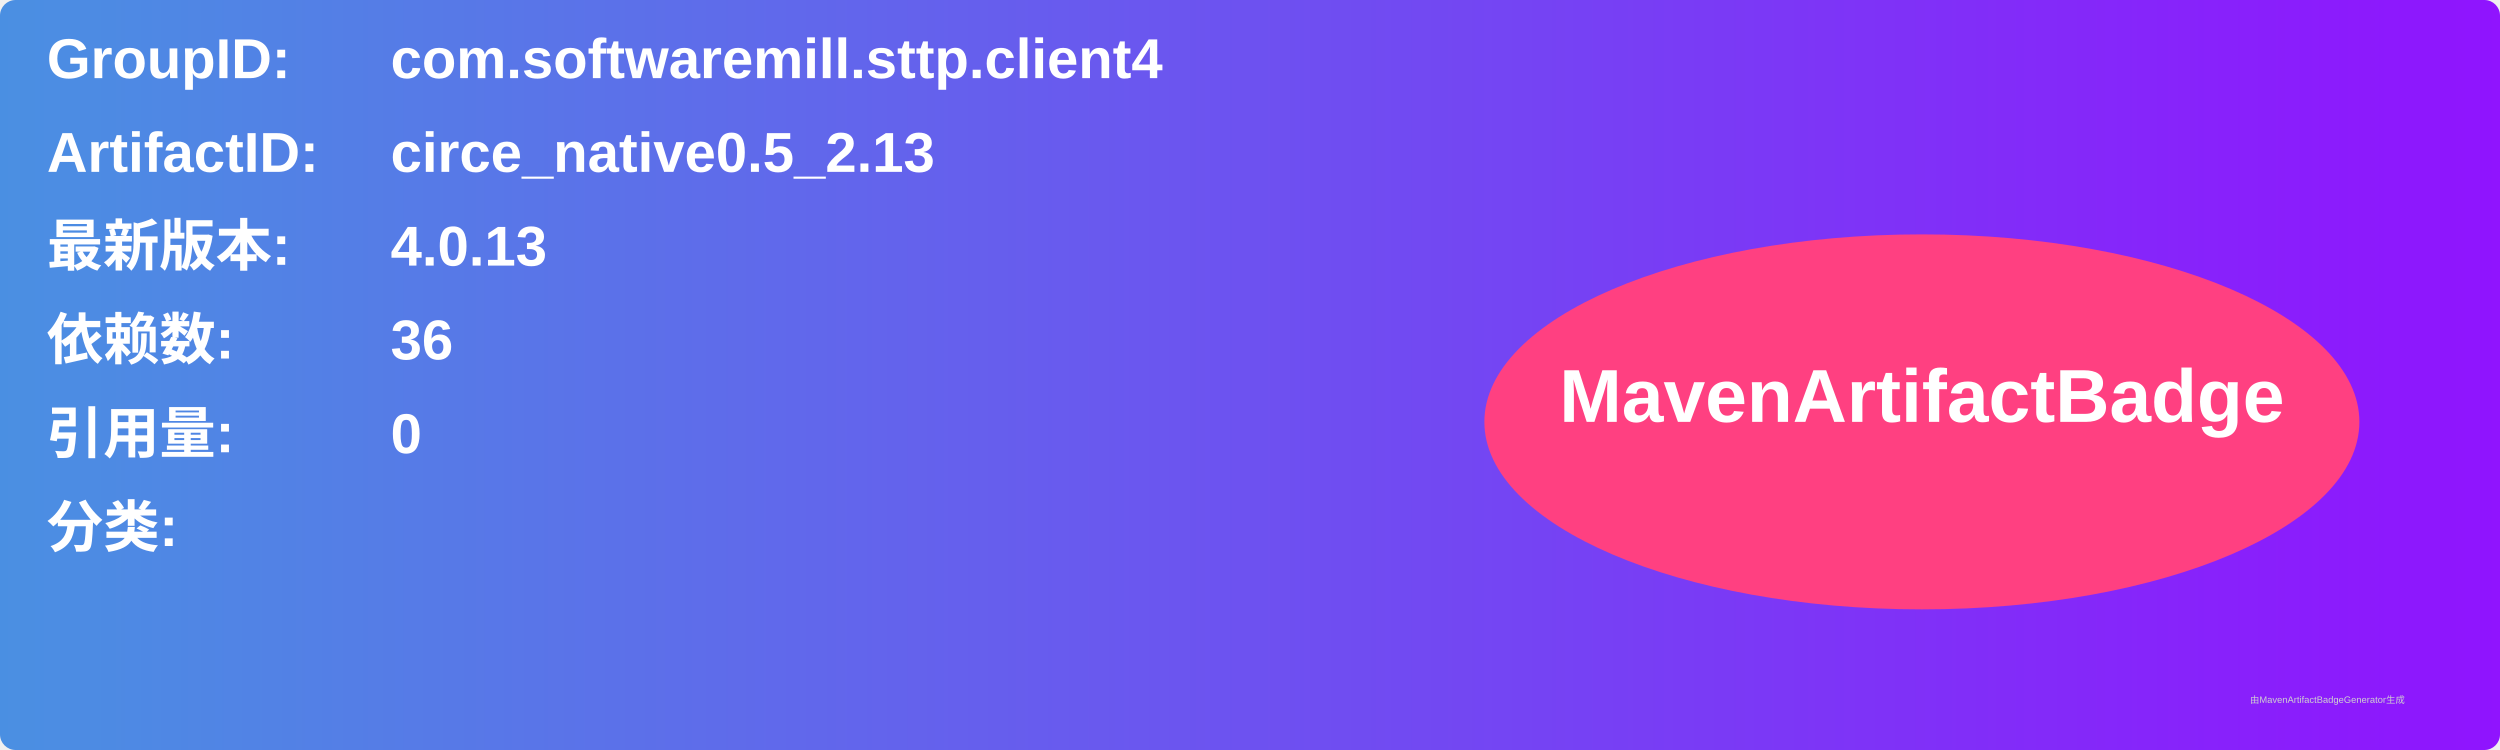
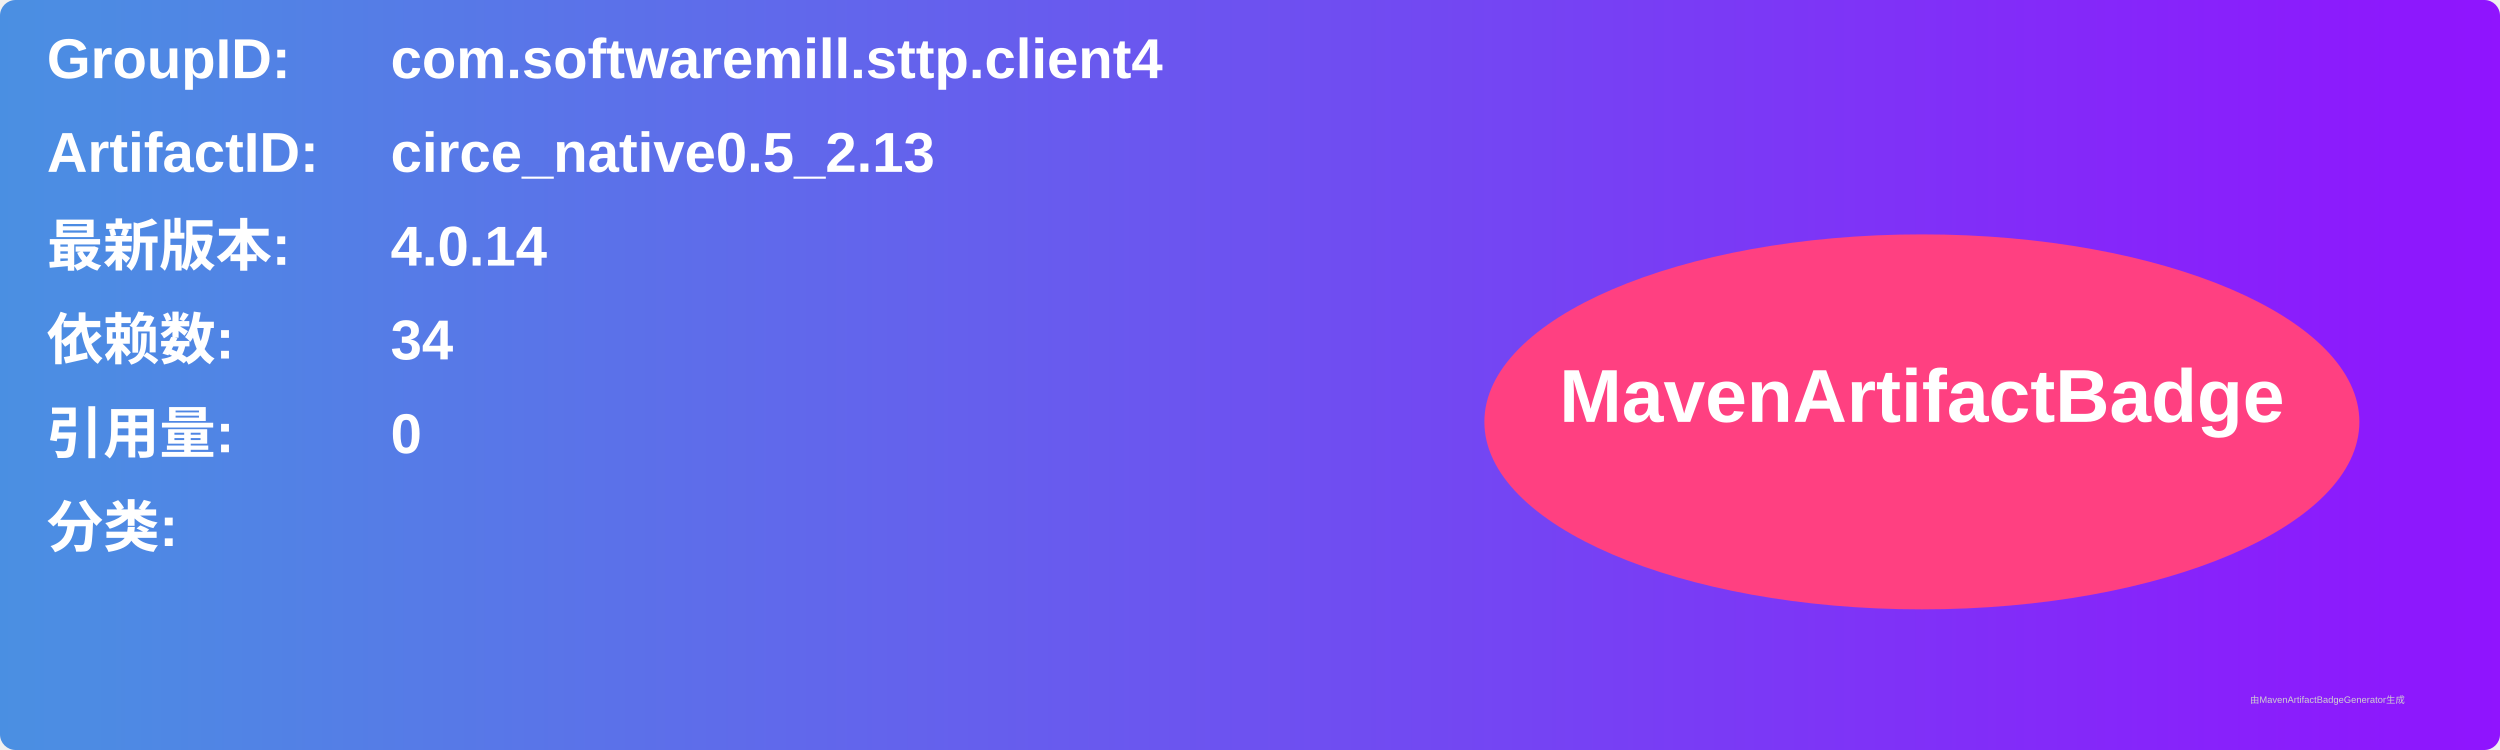
<svg xmlns="http://www.w3.org/2000/svg" width="800" height="240" viewBox="0 0 800 240">
  <linearGradient id="grad" x1="0%" y1="0%" x2="100%" y2="0%">
    <stop offset="0%" stop-color="#4a90e2" />
    <stop offset="100%" stop-color="#9013fe" />
  </linearGradient>
  <rect width="100%" height="100%" rx="5" ry="5" fill="url(#grad)" />
  <g transform="translate(15, 15)">
    <text x="0" y="10" font-family="Arial" font-size="18" fill="white" font-weight="bold" width="260">GroupID:</text>
    <text x="110" y="10" font-family="Arial" font-size="18" fill="white" font-weight="bold" width="460">com.softwaremill.sttp.client4</text>
    <text x="0" y="40" font-family="Arial" font-size="18" fill="white" font-weight="bold" width="260">ArtifactID:</text>
    <text x="110" y="40" font-family="Arial" font-size="18" fill="white" font-weight="bold" width="460">circe_native0.5_2.13</text>
    <text x="0" y="70" font-family="Arial" font-size="18" fill="white" font-weight="bold">最新版本:</text>
    <text x="110" y="70" font-family="Arial" font-size="18" fill="white" font-weight="bold">
-       <tspan font-weight="bold">4.0.13</tspan>
+       <tspan font-weight="bold">4.0.14</tspan>
    </text>
    <text x="0" y="100" font-family="Arial" font-size="18" fill="white" font-weight="bold">依赖数: </text>
    <text x="110" y="100" font-family="Arial" font-size="18" fill="white">
-       <tspan font-weight="bold">36</tspan>
+       <tspan font-weight="bold">34</tspan>
    </text>
    <text x="0" y="130" font-family="Arial" font-size="18" fill="white" font-weight="bold">引用量: </text>
    <text x="110" y="130" font-family="Arial" font-size="18" fill="white">
      <tspan font-weight="bold">0</tspan>
    </text>
    <text x="0" y="160" font-family="Arial" font-size="18" fill="white" font-weight="bold">分类:</text>
    <text x="10" y="190" font-family="Arial" font-size="10" fill="white">
      <tspan font-weight="bold" />
    </text>
    <ellipse cx="600" cy="120" rx="140" ry="60" fill="#ff4081" />
    <text x="600" y="120" text-anchor="middle" font-family="Arial" font-size="24" fill="white" font-weight="bold">MavenArtifactBadge</text>
  </g>
  <text x="720" y="225" font-family="Arial" font-size="3" fill="#d0d0d0">由MavenArtifactBadgeGenerator生成</text>
</svg>
